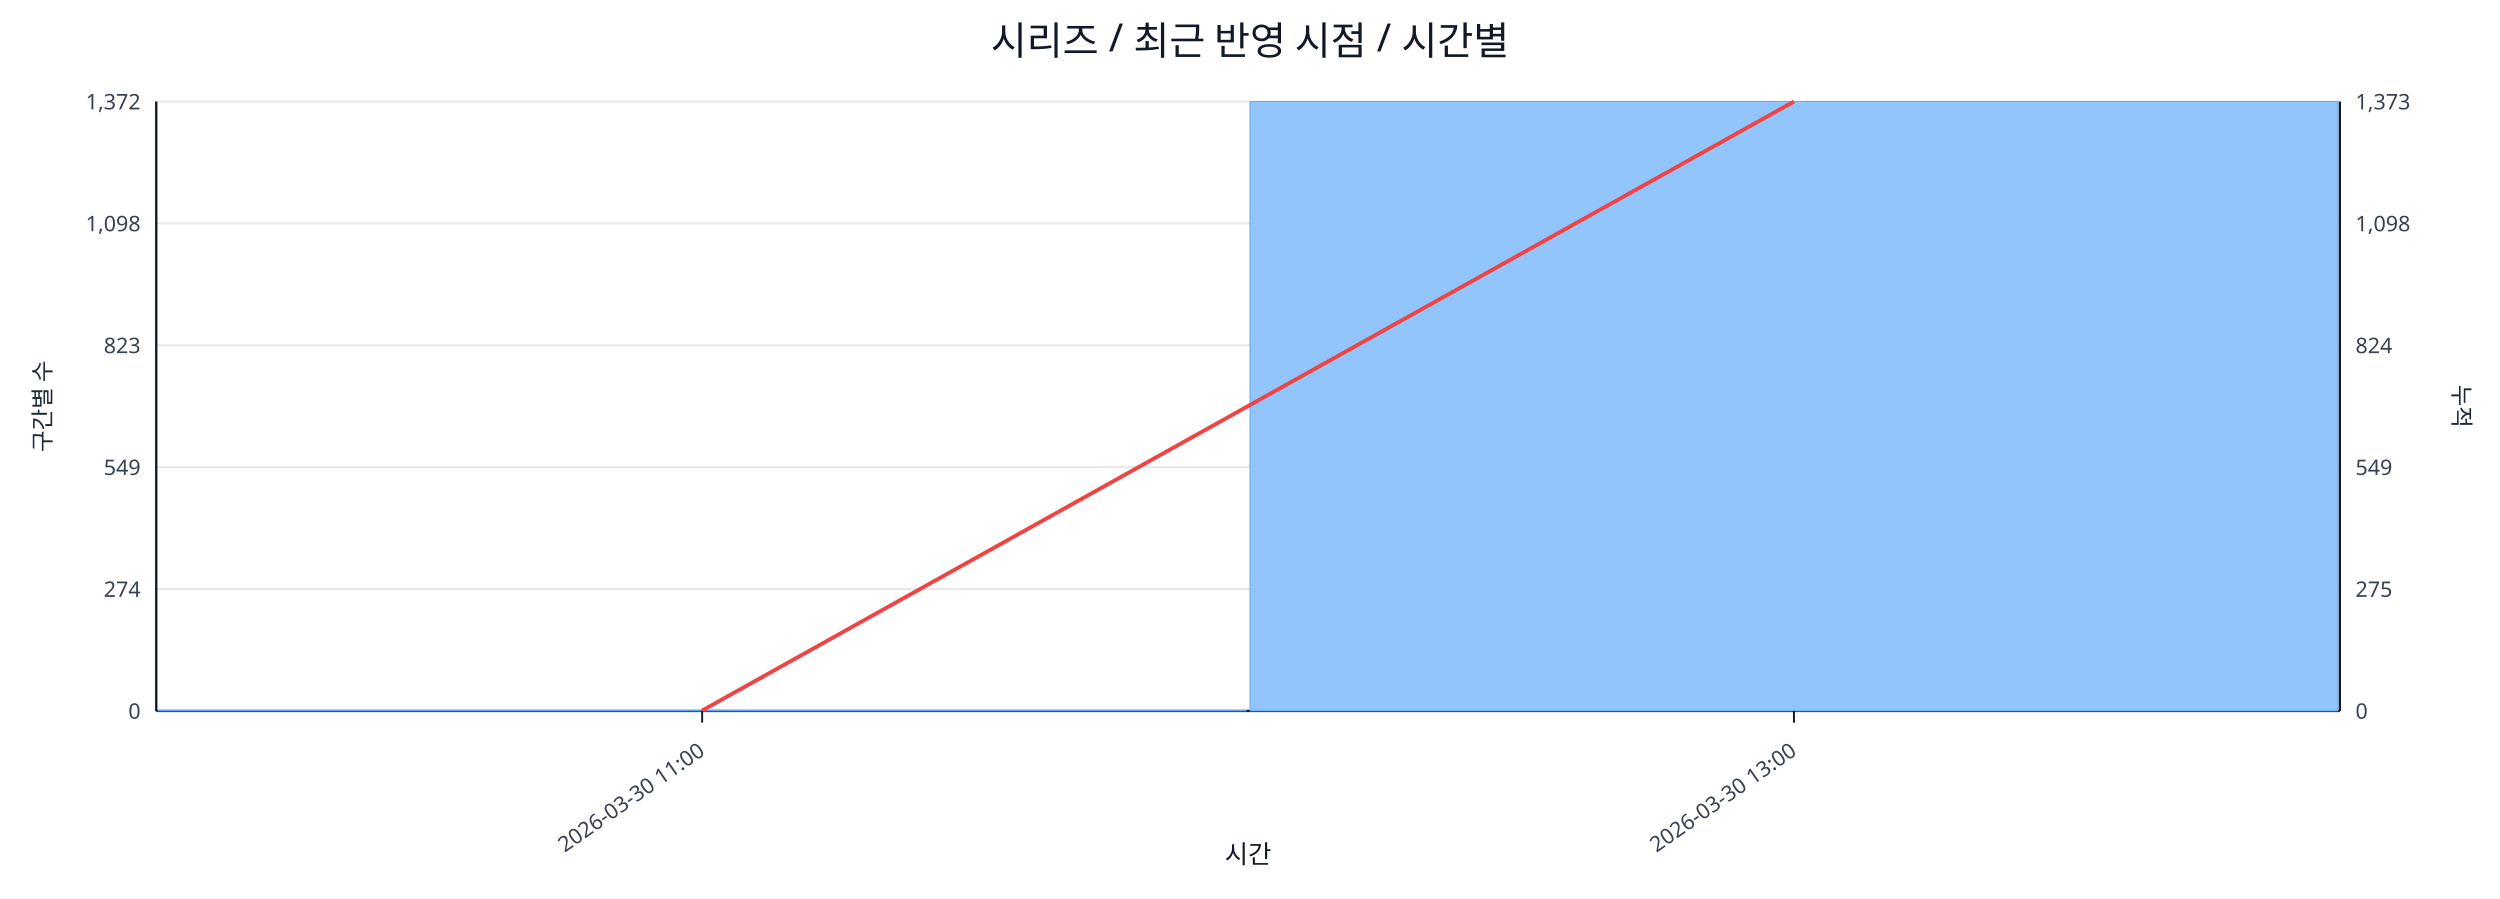
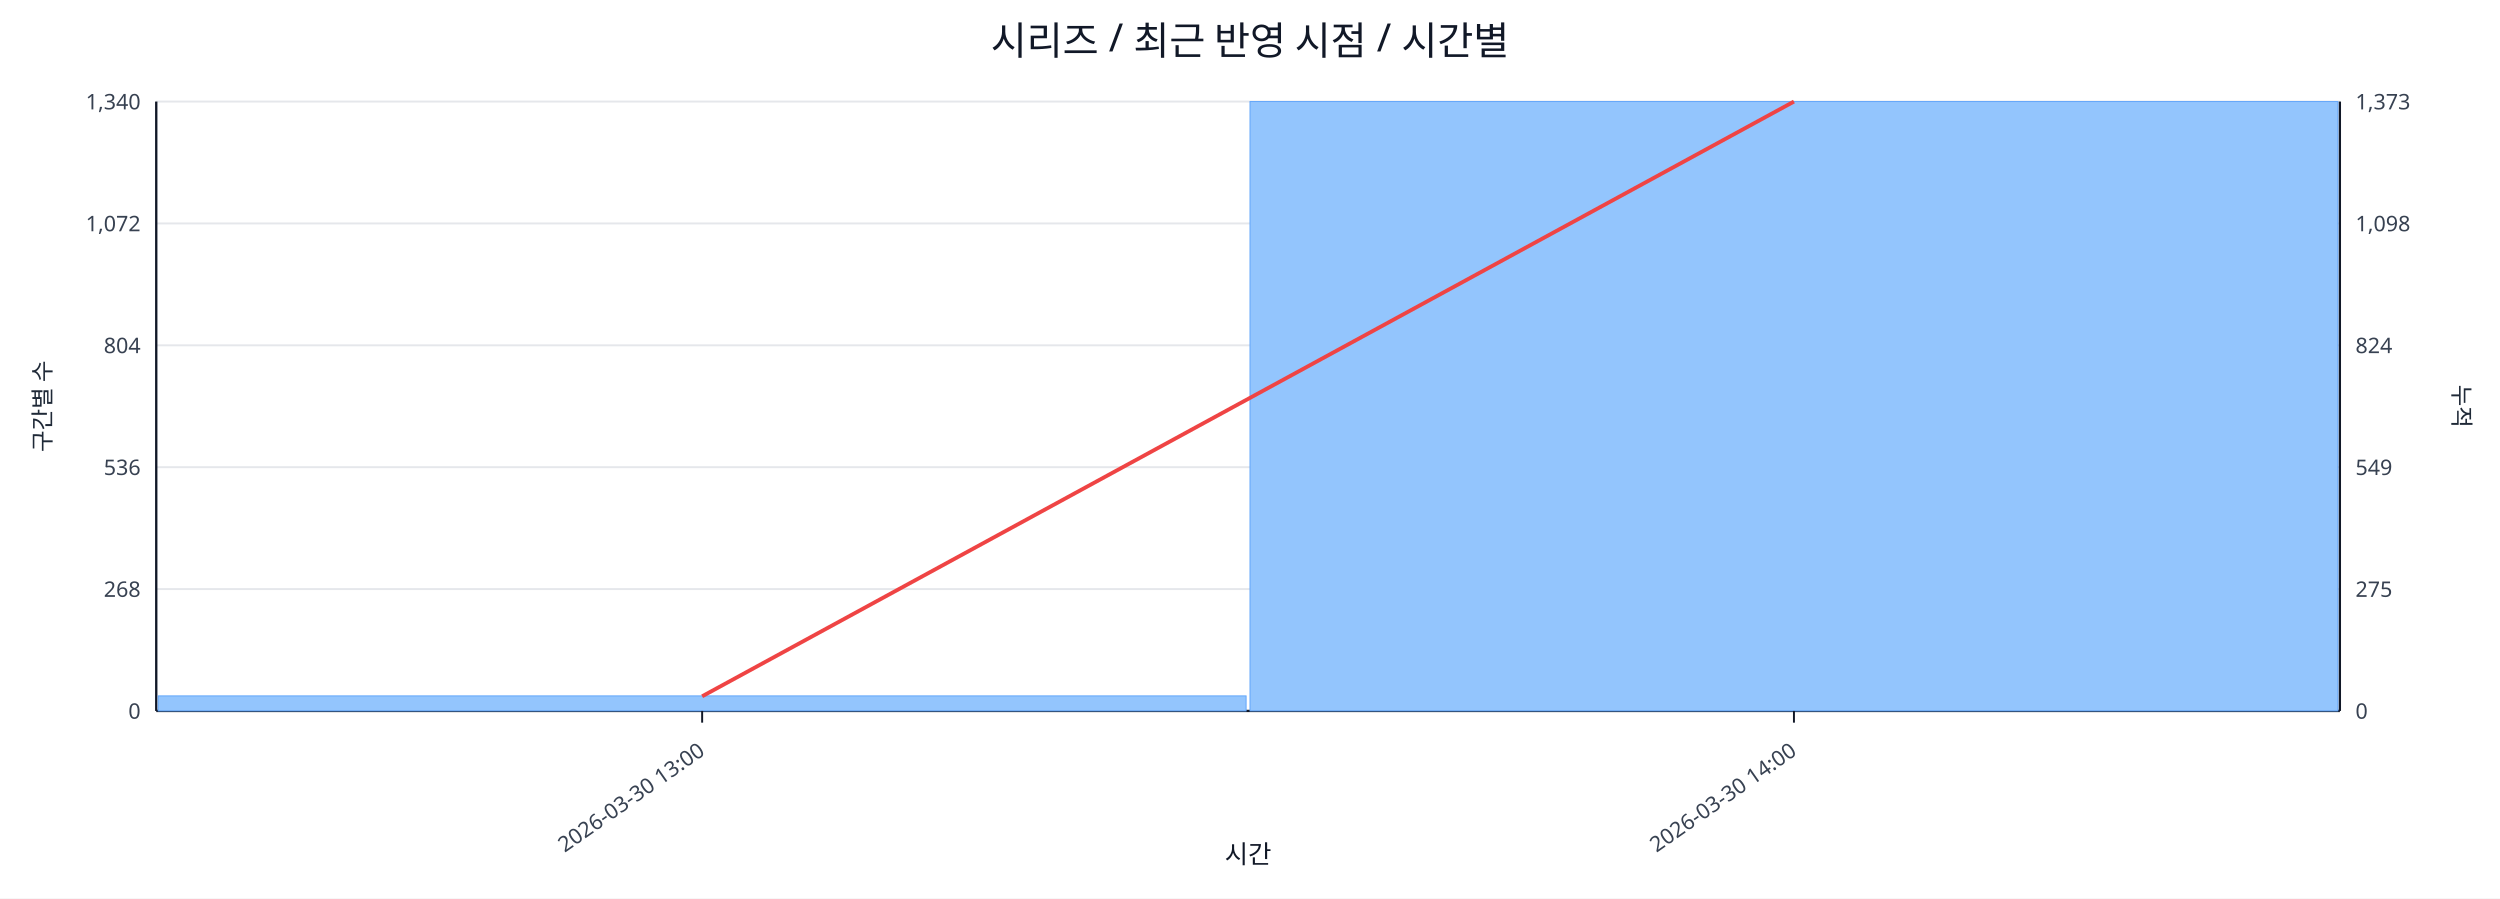
<svg xmlns="http://www.w3.org/2000/svg" width="1280" height="460" viewBox="0 0 1280 460">
  <rect x="0" y="0" width="100%" height="100%" fill="#ffffff" />
  <text x="640.0" y="28" font-size="20" text-anchor="middle" font-family="sans-serif" fill="#111827">시리즈 / 최근 반영 시점 / 시간별</text>
  <line x1="80.0" y1="52.0" x2="1198.0" y2="52.0" stroke="#e5e7eb" stroke-width="1" />
-   <text x="72.0" y="56.0" font-size="11" text-anchor="end" font-family="sans-serif" fill="#374151">1,372</text>
+   <text x="72.0" y="56.0" font-size="11" text-anchor="end" font-family="sans-serif" fill="#374151">1,340</text>
  <text x="1206.0" y="56.0" font-size="11" text-anchor="start" font-family="sans-serif" fill="#374151">1,373</text>
  <line x1="80.0" y1="114.4" x2="1198.0" y2="114.4" stroke="#e5e7eb" stroke-width="1" />
-   <text x="72.0" y="118.4" font-size="11" text-anchor="end" font-family="sans-serif" fill="#374151">1,098</text>
+   <text x="72.0" y="118.4" font-size="11" text-anchor="end" font-family="sans-serif" fill="#374151">1,072</text>
  <text x="1206.0" y="118.4" font-size="11" text-anchor="start" font-family="sans-serif" fill="#374151">1,098</text>
  <line x1="80.0" y1="176.8" x2="1198.0" y2="176.8" stroke="#e5e7eb" stroke-width="1" />
-   <text x="72.0" y="180.8" font-size="11" text-anchor="end" font-family="sans-serif" fill="#374151">823</text>
+   <text x="72.0" y="180.8" font-size="11" text-anchor="end" font-family="sans-serif" fill="#374151">804</text>
  <text x="1206.0" y="180.8" font-size="11" text-anchor="start" font-family="sans-serif" fill="#374151">824</text>
  <line x1="80.0" y1="239.2" x2="1198.0" y2="239.2" stroke="#e5e7eb" stroke-width="1" />
-   <text x="72.0" y="243.2" font-size="11" text-anchor="end" font-family="sans-serif" fill="#374151">549</text>
+   <text x="72.0" y="243.2" font-size="11" text-anchor="end" font-family="sans-serif" fill="#374151">536</text>
  <text x="1206.0" y="243.2" font-size="11" text-anchor="start" font-family="sans-serif" fill="#374151">549</text>
  <line x1="80.0" y1="301.6" x2="1198.0" y2="301.6" stroke="#e5e7eb" stroke-width="1" />
-   <text x="72.0" y="305.6" font-size="11" text-anchor="end" font-family="sans-serif" fill="#374151">274</text>
+   <text x="72.0" y="305.6" font-size="11" text-anchor="end" font-family="sans-serif" fill="#374151">268</text>
  <text x="1206.0" y="305.6" font-size="11" text-anchor="start" font-family="sans-serif" fill="#374151">275</text>
  <line x1="80.0" y1="364.0" x2="1198.0" y2="364.0" stroke="#e5e7eb" stroke-width="1" />
  <text x="72.0" y="368.0" font-size="11" text-anchor="end" font-family="sans-serif" fill="#374151">0</text>
  <text x="1206.0" y="368.0" font-size="11" text-anchor="start" font-family="sans-serif" fill="#374151">0</text>
  <line x1="80.0" y1="364.0" x2="1198.0" y2="364.0" stroke="#111827" stroke-width="1.2" />
  <line x1="80.0" y1="52.0" x2="80.0" y2="364.0" stroke="#111827" stroke-width="1.2" />
  <line x1="1198.0" y1="52.0" x2="1198.0" y2="364.0" stroke="#111827" stroke-width="1.2" />
-   <rect x="81.0" y="363.8" width="557.0" height="0.2" fill="#93c5fd" stroke="#60a5fa" stroke-width="0.5" />
+   <rect x="81.0" y="356.3" width="557.0" height="7.7" fill="#93c5fd" stroke="#60a5fa" stroke-width="0.5" />
  <rect x="640.0" y="52.0" width="557.0" height="312.0" fill="#93c5fd" stroke="#60a5fa" stroke-width="0.5" />
-   <polyline fill="none" stroke="#ef4444" stroke-width="2" points="359.5,363.8 918.5,52.0" />
+   <polyline fill="none" stroke="#ef4444" stroke-width="2" points="359.5,356.5 918.5,52.0" />
  <line x1="359.5" y1="364.0" x2="359.5" y2="370.0" stroke="#111827" stroke-width="1" />
-   <text x="361.5" y="386.0" font-size="11" text-anchor="end" transform="rotate(-35 361.5 386.0)" font-family="sans-serif" fill="#374151">2026-03-30 11:00</text>
+   <text x="361.5" y="386.0" font-size="11" text-anchor="end" transform="rotate(-35 361.5 386.0)" font-family="sans-serif" fill="#374151">2026-03-30 13:00</text>
  <line x1="918.5" y1="364.0" x2="918.5" y2="370.0" stroke="#111827" stroke-width="1" />
-   <text x="920.5" y="386.0" font-size="11" text-anchor="end" transform="rotate(-35 920.5 386.0)" font-family="sans-serif" fill="#374151">2026-03-30 13:00</text>
+   <text x="920.5" y="386.0" font-size="11" text-anchor="end" transform="rotate(-35 920.5 386.0)" font-family="sans-serif" fill="#374151">2026-03-30 14:00</text>
  <text x="26" y="208.0" font-size="12" transform="rotate(-90 26 208.0)" text-anchor="middle" font-family="sans-serif" fill="#1f2937">구간별 수</text>
  <text x="1256.0" y="208.0" font-size="12" transform="rotate(90 1256.0 208.0)" text-anchor="middle" font-family="sans-serif" fill="#1f2937">누적</text>
  <text x="639.0" y="442.0" font-size="13" text-anchor="middle" font-family="sans-serif" fill="#111827">시간</text>
</svg>
